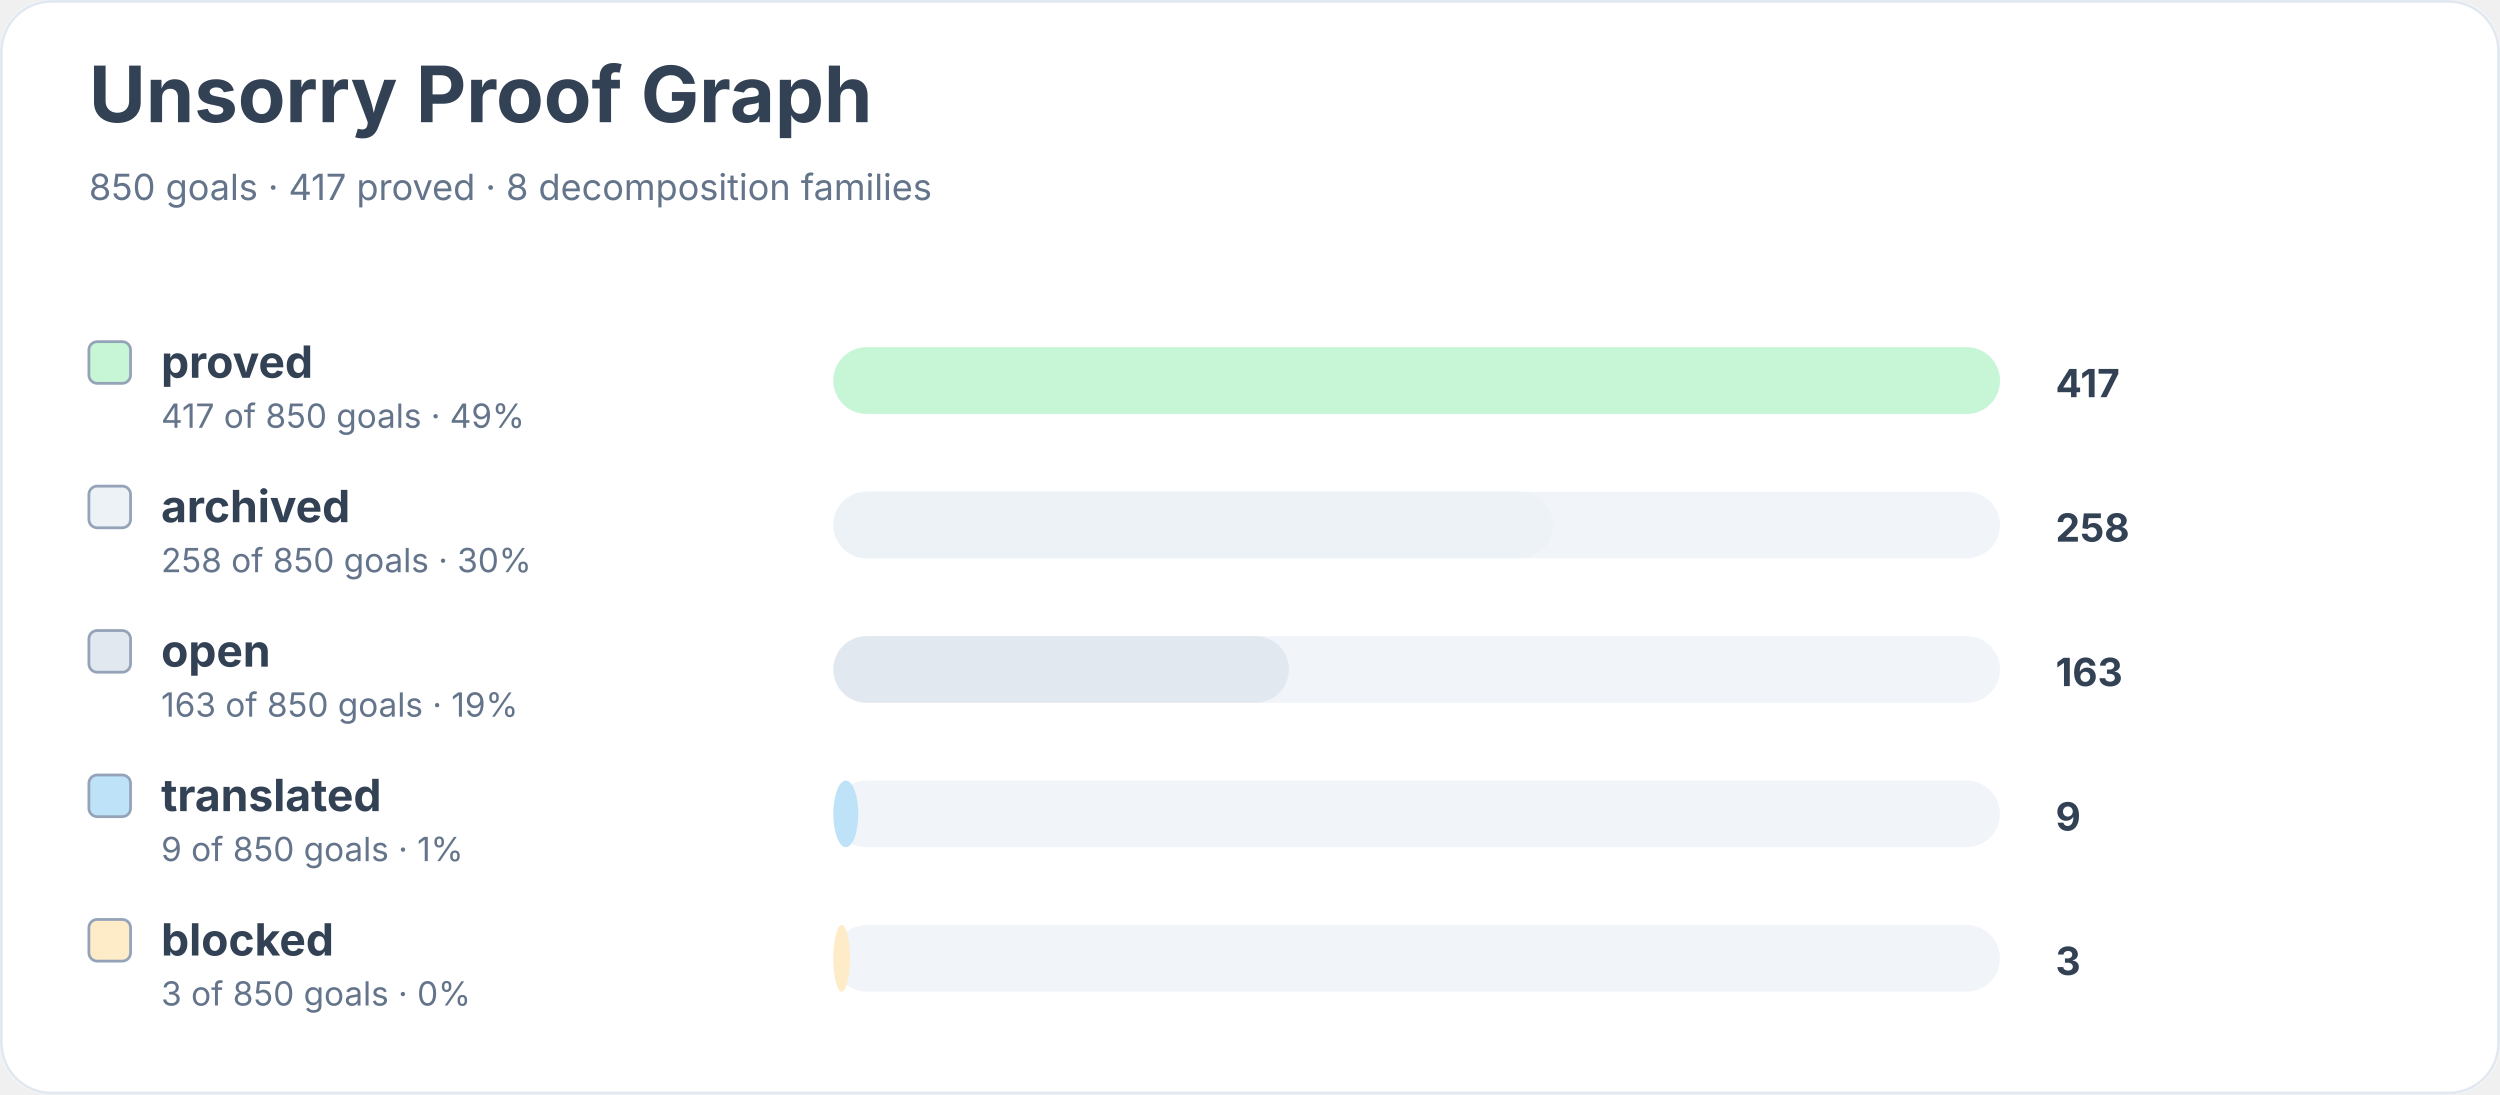
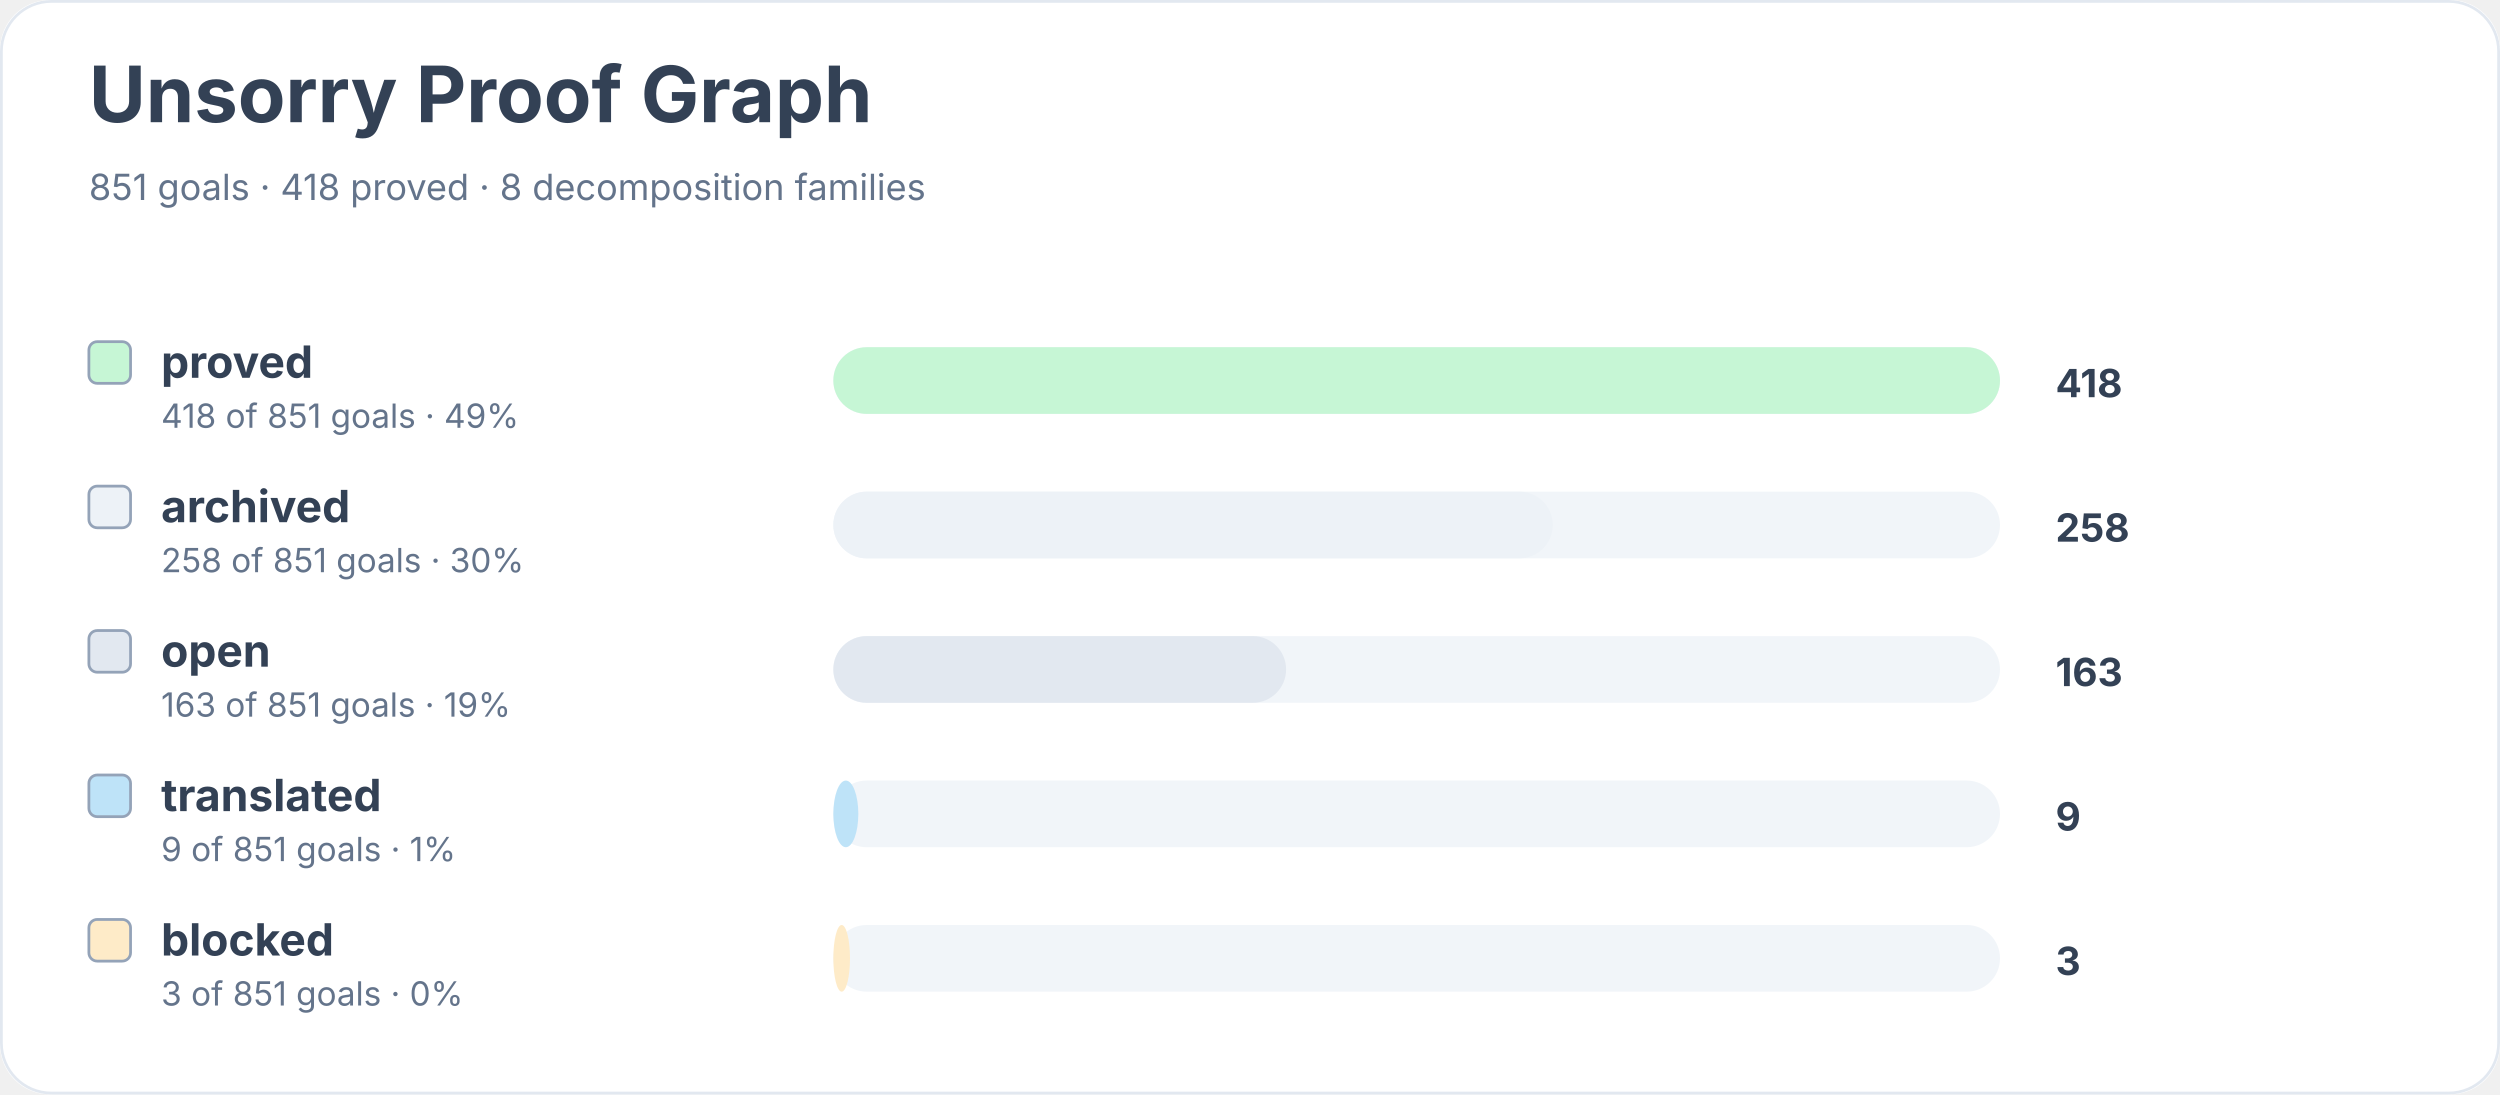
<svg xmlns="http://www.w3.org/2000/svg" width="900" height="394" viewBox="0 0 900 394" role="img" aria-labelledby="title desc">
  <rect width="900" height="100%" rx="18" fill="#ffffff" />
  <rect x="0.5" y="0.5" width="899" height="393" rx="18" fill="none" stroke="#e2e8f0" />
  <text x="32" y="44" font-family="Inter, system-ui, sans-serif" font-size="28" font-weight="700" fill="#334155">Unsorry Proof Graph</text>
-   <text x="32" y="72" font-family="Inter, system-ui, sans-serif" font-size="13" fill="#64748b">850 goals · 417 proved · 8 decomposition families</text>
+   <text x="32" y="72" font-family="Inter, system-ui, sans-serif" font-size="13" fill="#64748b">851 goals · 418 proved · 8 decomposition families</text>
  <rect x="32" y="123" width="15" height="15" rx="3" fill="#c6f6d5" stroke="#94a3b8" />
  <text x="58" y="136" font-family="Inter, system-ui, sans-serif" font-size="16" font-weight="650" fill="#334155">proved</text>
-   <text x="58" y="154" font-family="Inter, system-ui, sans-serif" font-size="12" fill="#64748b">417 of 850 goals · 49%</text>
+   <text x="58" y="154" font-family="Inter, system-ui, sans-serif" font-size="12" fill="#64748b">418 of 851 goals · 49%</text>
  <rect x="300" y="125" width="420" height="24" rx="12" fill="#f1f5f9" />
  <rect x="300" y="125" width="420" height="24" rx="12" fill="#c6f6d5" />
-   <text x="740" y="143" font-family="Inter, system-ui, sans-serif" font-size="14" font-weight="700" fill="#334155">417</text>
+   <text x="740" y="143" font-family="Inter, system-ui, sans-serif" font-size="14" font-weight="700" fill="#334155">418</text>
  <rect x="32" y="175" width="15" height="15" rx="3" fill="#edf2f7" stroke="#94a3b8" />
  <text x="58" y="188" font-family="Inter, system-ui, sans-serif" font-size="16" font-weight="650" fill="#334155">archived</text>
-   <text x="58" y="206" font-family="Inter, system-ui, sans-serif" font-size="12" fill="#64748b">258 of 850 goals · 30%</text>
+   <text x="58" y="206" font-family="Inter, system-ui, sans-serif" font-size="12" fill="#64748b">258 of 851 goals · 30%</text>
  <rect x="300" y="177" width="420" height="24" rx="12" fill="#f1f5f9" />
  <rect x="300" y="177" width="259" height="24" rx="12" fill="#edf2f7" />
  <text x="740" y="195" font-family="Inter, system-ui, sans-serif" font-size="14" font-weight="700" fill="#334155">258</text>
  <rect x="32" y="227" width="15" height="15" rx="3" fill="#e2e8f0" stroke="#94a3b8" />
  <text x="58" y="240" font-family="Inter, system-ui, sans-serif" font-size="16" font-weight="650" fill="#334155">open</text>
-   <text x="58" y="258" font-family="Inter, system-ui, sans-serif" font-size="12" fill="#64748b">163 of 850 goals · 19%</text>
+   <text x="58" y="258" font-family="Inter, system-ui, sans-serif" font-size="12" fill="#64748b">163 of 851 goals · 19%</text>
  <rect x="300" y="229" width="420" height="24" rx="12" fill="#f1f5f9" />
-   <rect x="300" y="229" width="164" height="24" rx="12" fill="#e2e8f0" />
+   <rect x="300" y="229" width="163" height="24" rx="12" fill="#e2e8f0" />
  <text x="740" y="247" font-family="Inter, system-ui, sans-serif" font-size="14" font-weight="700" fill="#334155">163</text>
  <rect x="32" y="279" width="15" height="15" rx="3" fill="#bee3f8" stroke="#94a3b8" />
  <text x="58" y="292" font-family="Inter, system-ui, sans-serif" font-size="16" font-weight="650" fill="#334155">translated</text>
-   <text x="58" y="310" font-family="Inter, system-ui, sans-serif" font-size="12" fill="#64748b">9 of 850 goals · 1%</text>
+   <text x="58" y="310" font-family="Inter, system-ui, sans-serif" font-size="12" fill="#64748b">9 of 851 goals · 1%</text>
  <rect x="300" y="281" width="420" height="24" rx="12" fill="#f1f5f9" />
  <rect x="300" y="281" width="9" height="24" rx="12" fill="#bee3f8" />
  <text x="740" y="299" font-family="Inter, system-ui, sans-serif" font-size="14" font-weight="700" fill="#334155">9</text>
  <rect x="32" y="331" width="15" height="15" rx="3" fill="#feebc8" stroke="#94a3b8" />
  <text x="58" y="344" font-family="Inter, system-ui, sans-serif" font-size="16" font-weight="650" fill="#334155">blocked</text>
-   <text x="58" y="362" font-family="Inter, system-ui, sans-serif" font-size="12" fill="#64748b">3 of 850 goals · 0%</text>
+   <text x="58" y="362" font-family="Inter, system-ui, sans-serif" font-size="12" fill="#64748b">3 of 851 goals · 0%</text>
  <rect x="300" y="333" width="420" height="24" rx="12" fill="#f1f5f9" />
  <rect x="300" y="333" width="6" height="24" rx="12" fill="#feebc8" />
  <text x="740" y="351" font-family="Inter, system-ui, sans-serif" font-size="14" font-weight="700" fill="#334155">3</text>
</svg>
